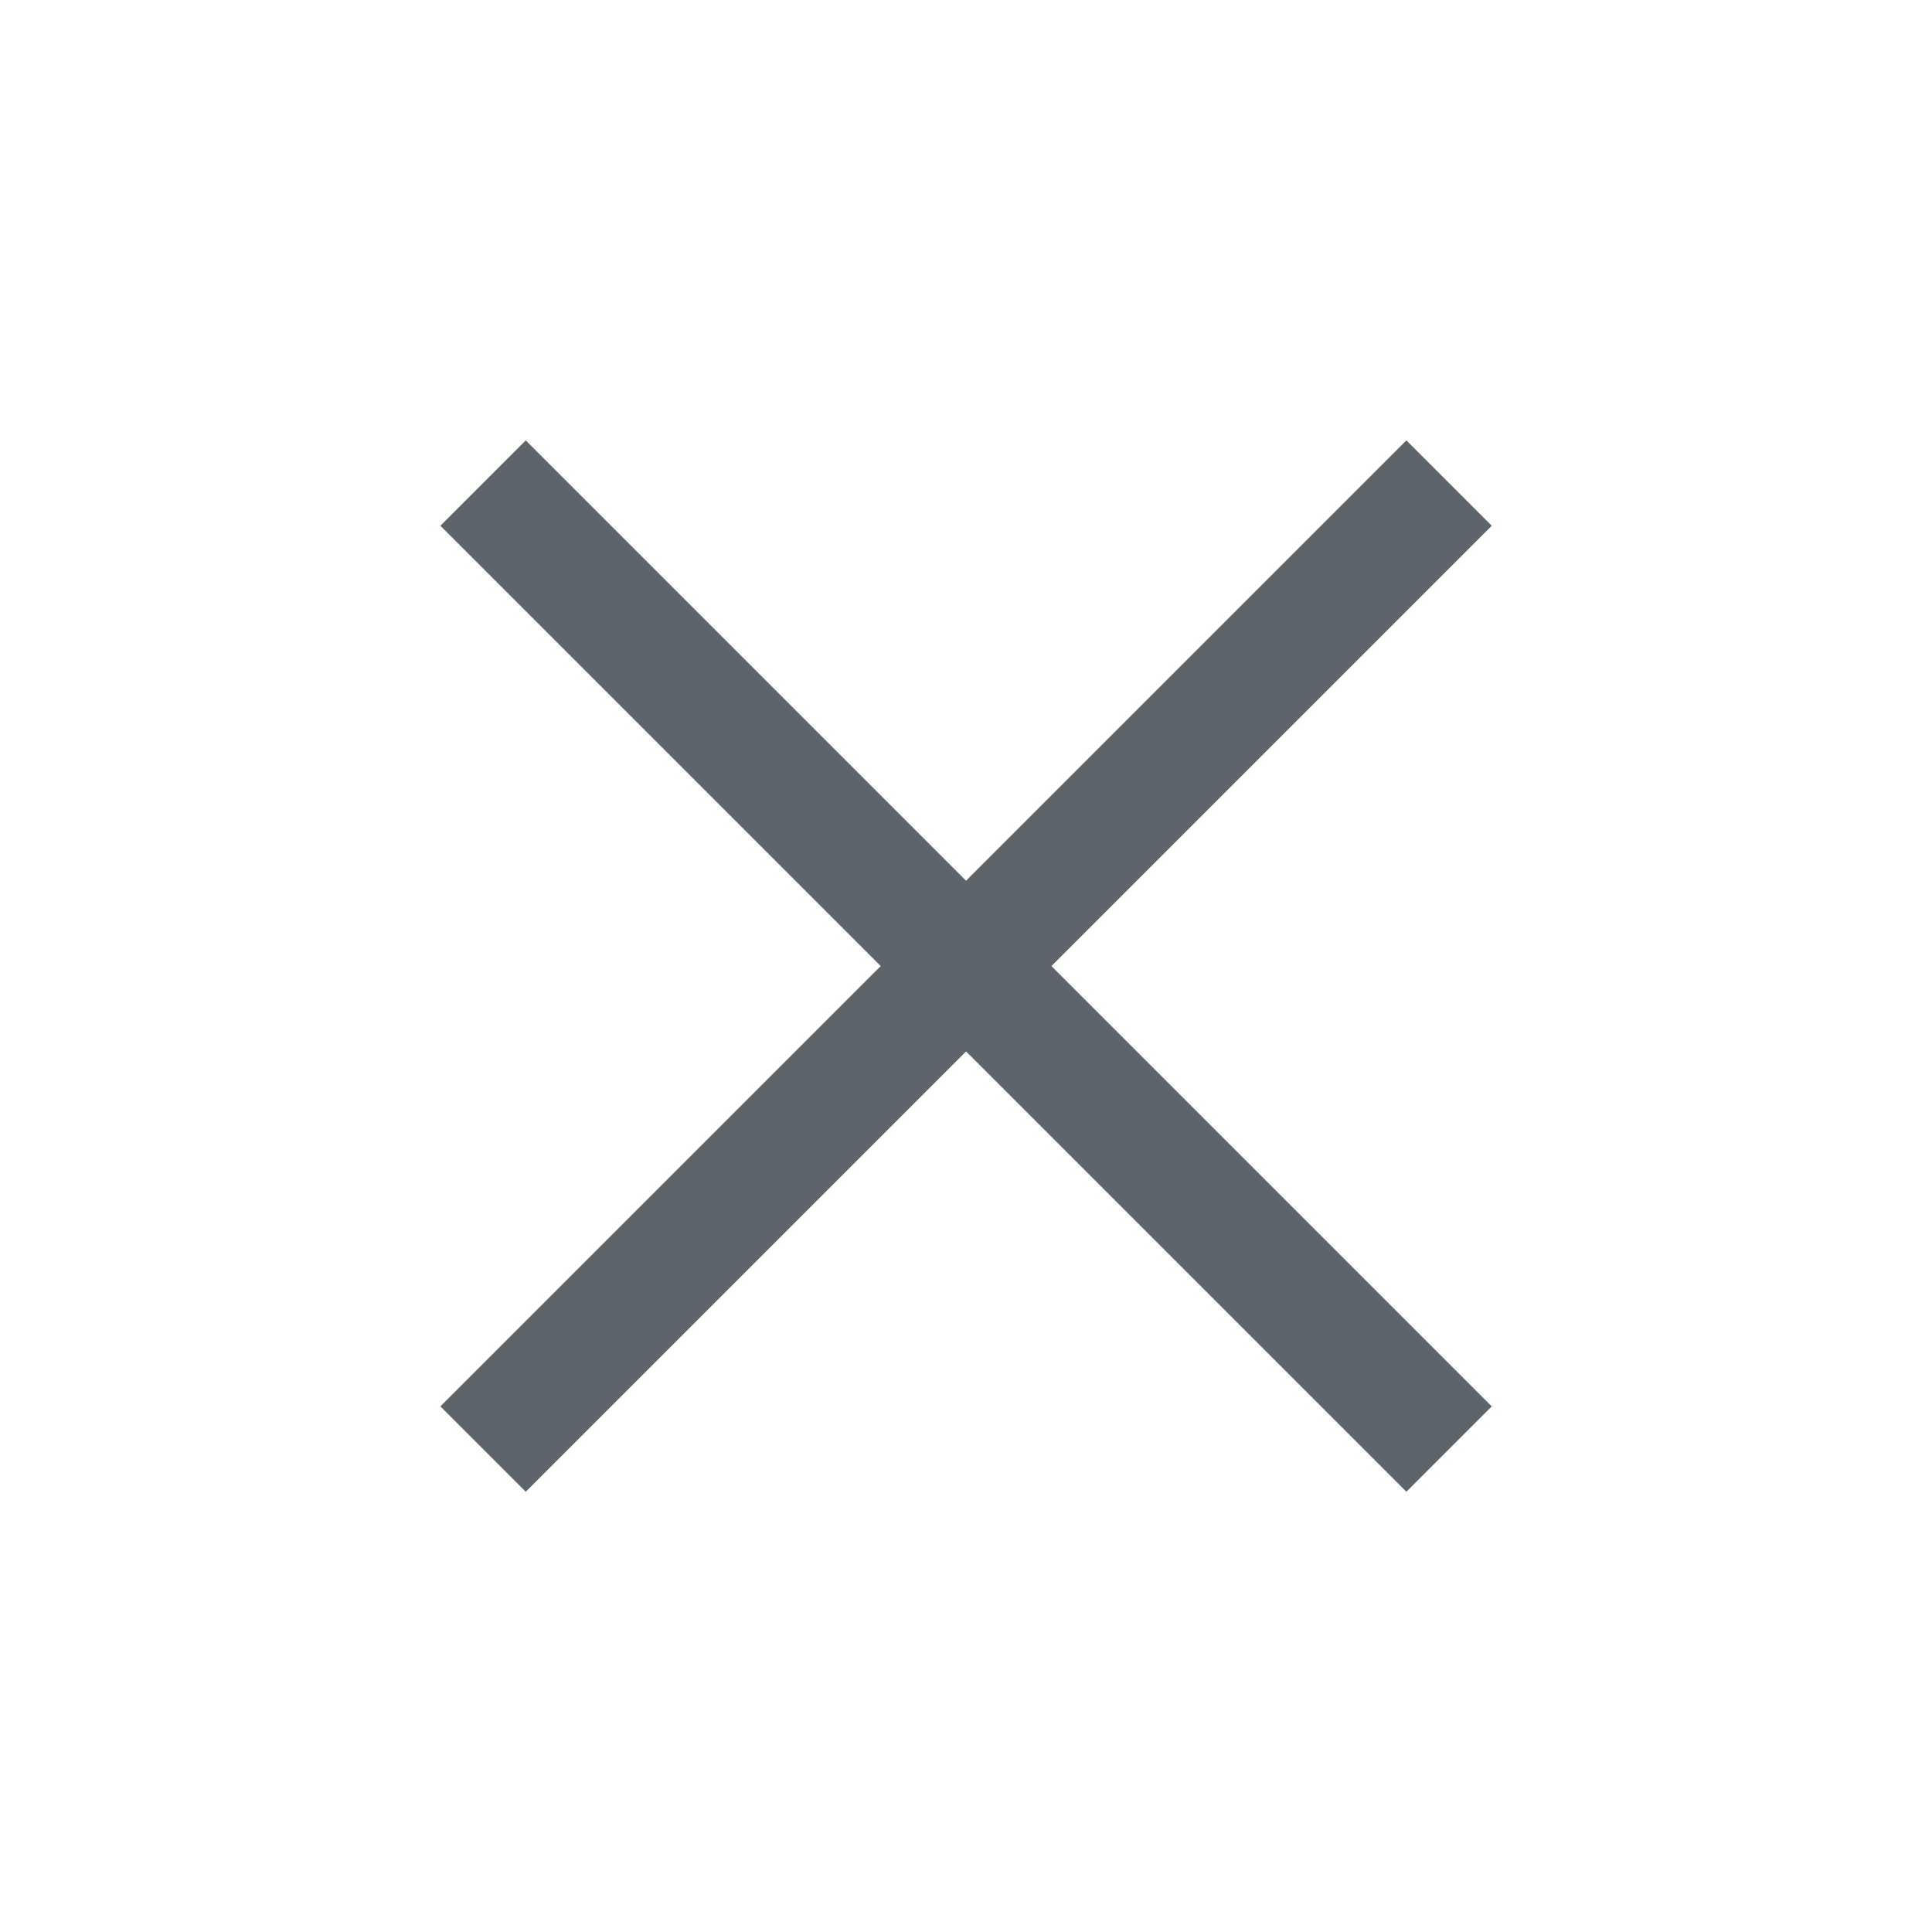
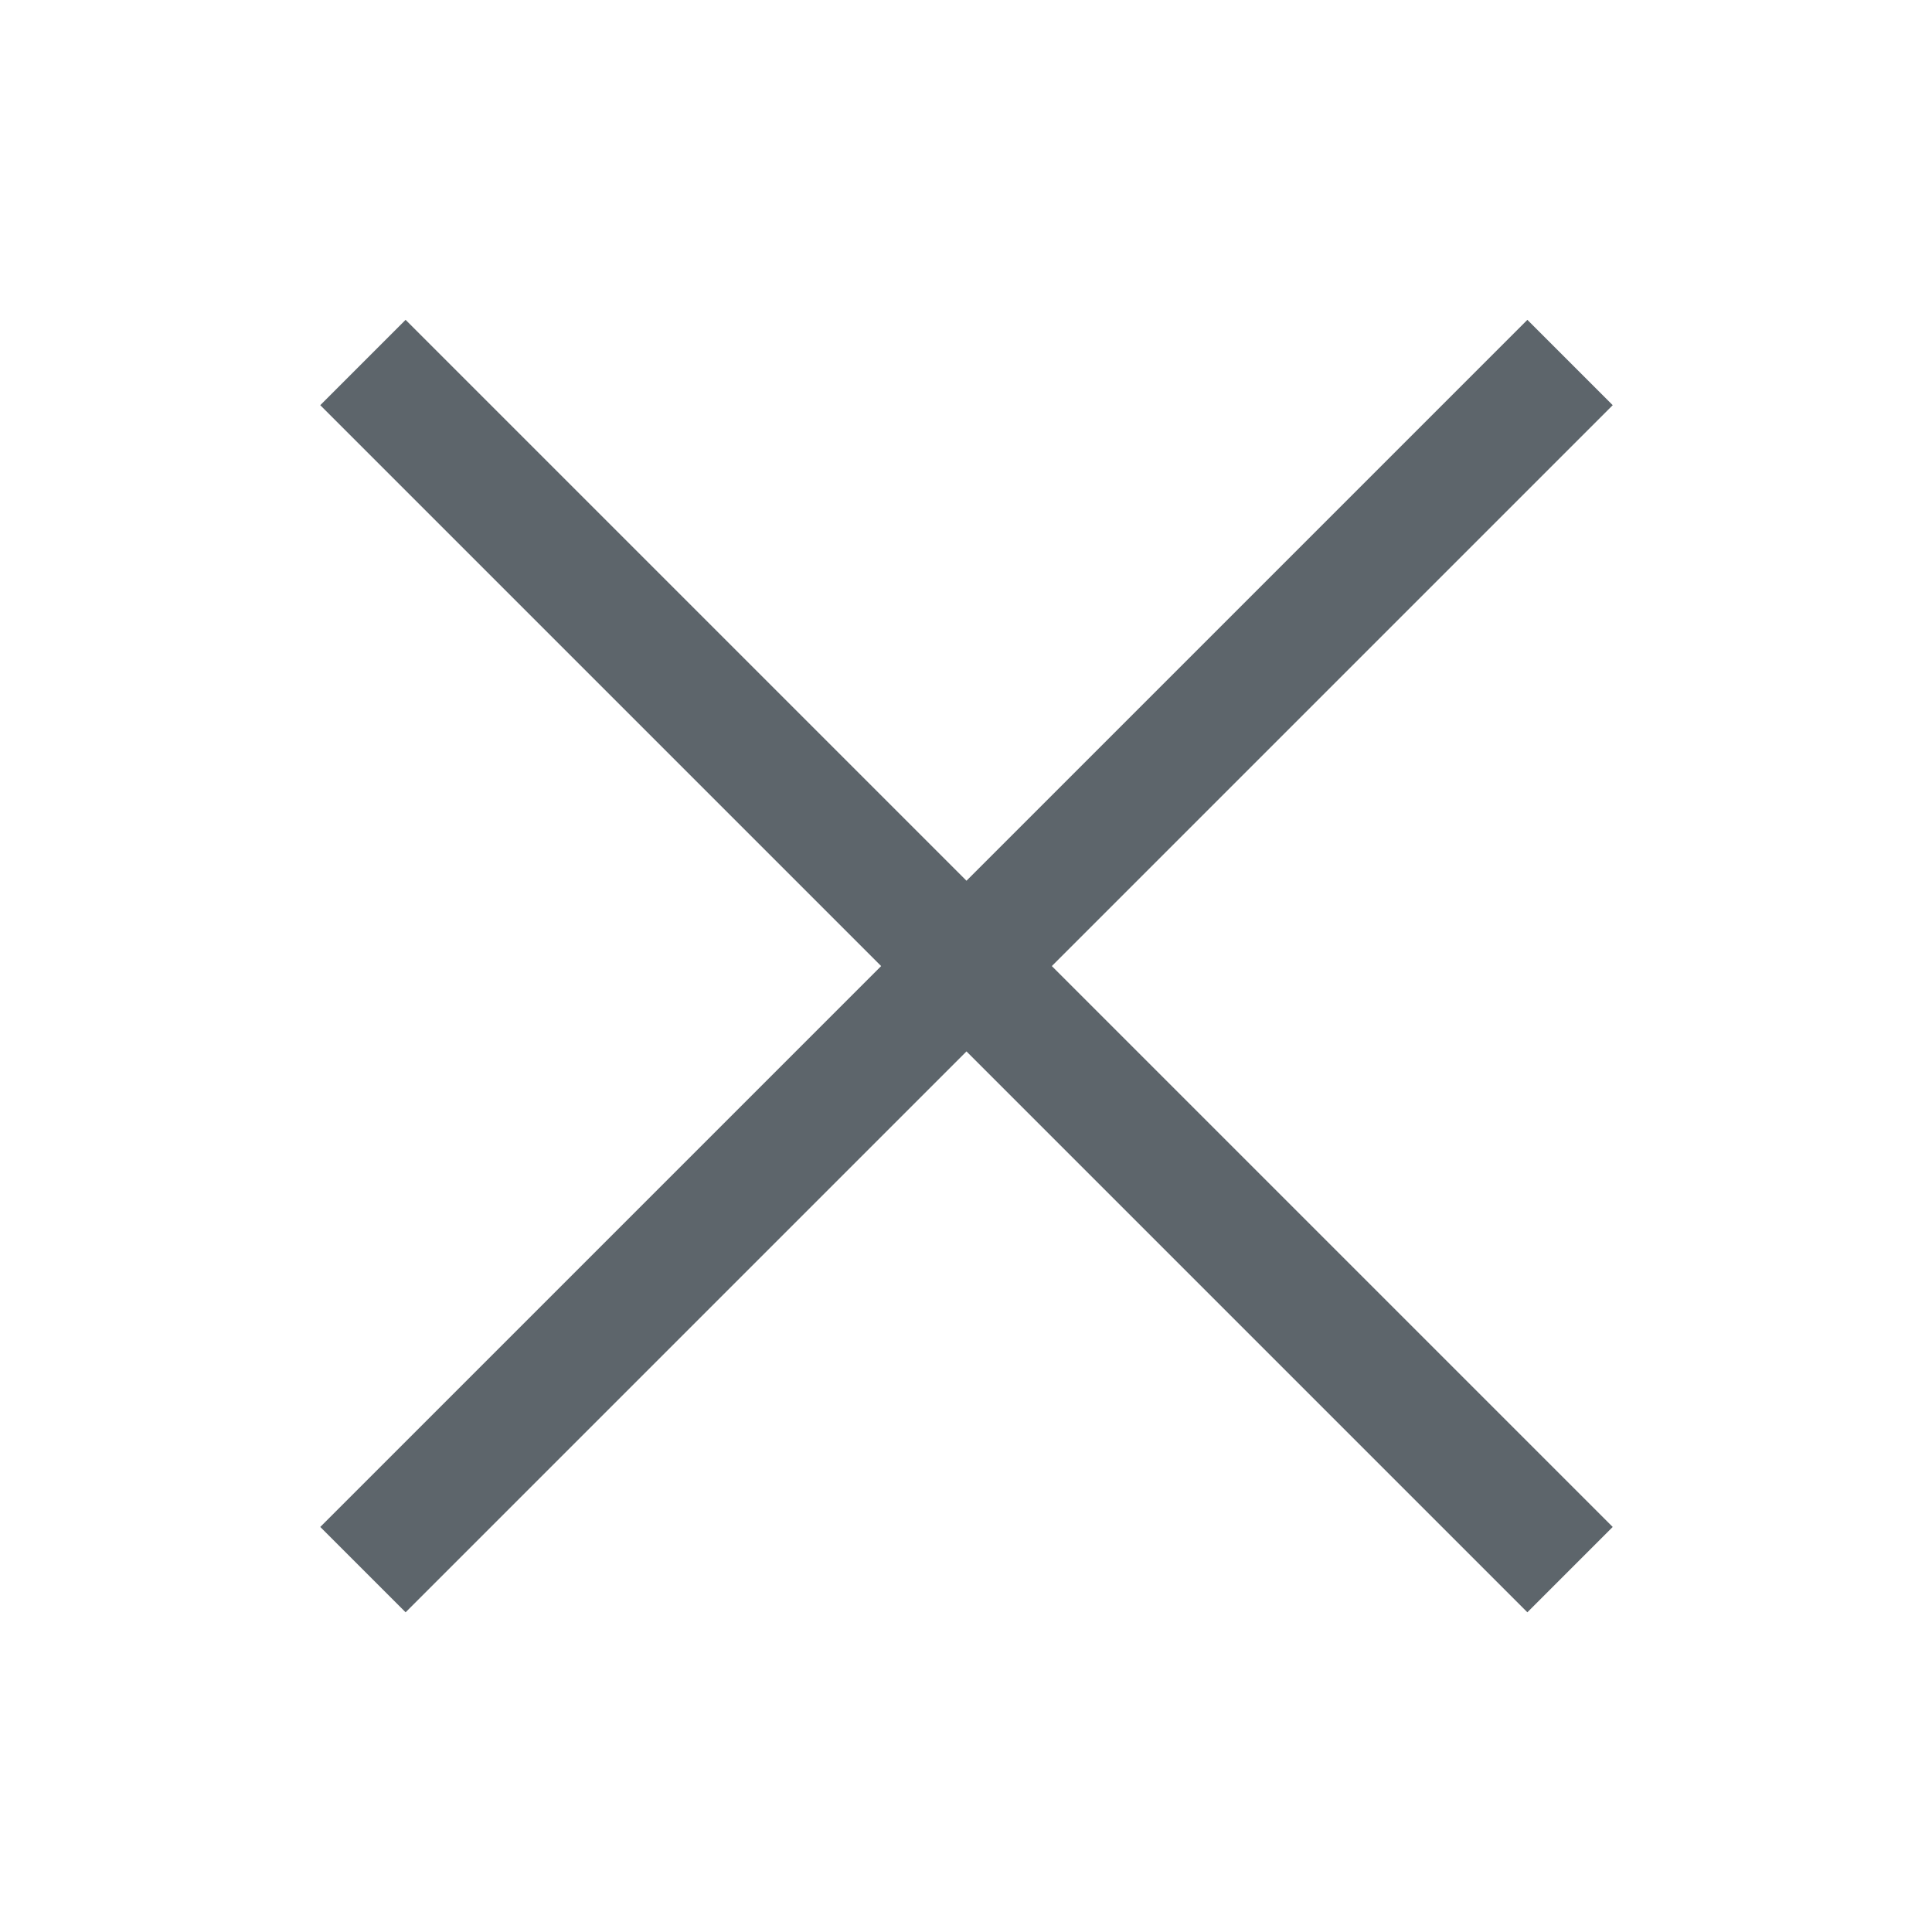
<svg xmlns="http://www.w3.org/2000/svg" width="16" height="16" enable-background="new">
  <defs>
    <filter id="a" color-interpolation-filters="sRGB">
      <feBlend mode="darken" in2="BackgroundImage" />
    </filter>
  </defs>
-   <g fill="#5d656b" fill-rule="evenodd" stroke-width="2" stroke-linecap="square" paint-order="fill markers stroke">
-     <path d="M3.647 11.647l8-8 .707.707-8 8z" />
-     <path d="M12.354 11.647l-8-8-.707.707 8 8z" />
+   <g fill="#5d656b" fill-rule="evenodd" stroke-width="2" stroke-linecap="square" paint-order="fill markers stroke" transform="matrix(3.779491,0,0,3.7795,-175.9929,-540.5032)">
+     <path d="m 47.454,143.71 -0.187,0.187 1.229,1.229 -1.229,1.229 0.187,0.187 1.229,-1.229 1.229,1.229 0.187,-0.187 -1.229,-1.229 1.229,-1.229 -0.187,-0.187 -1.229,1.229 z" />
  </g>
</svg>
